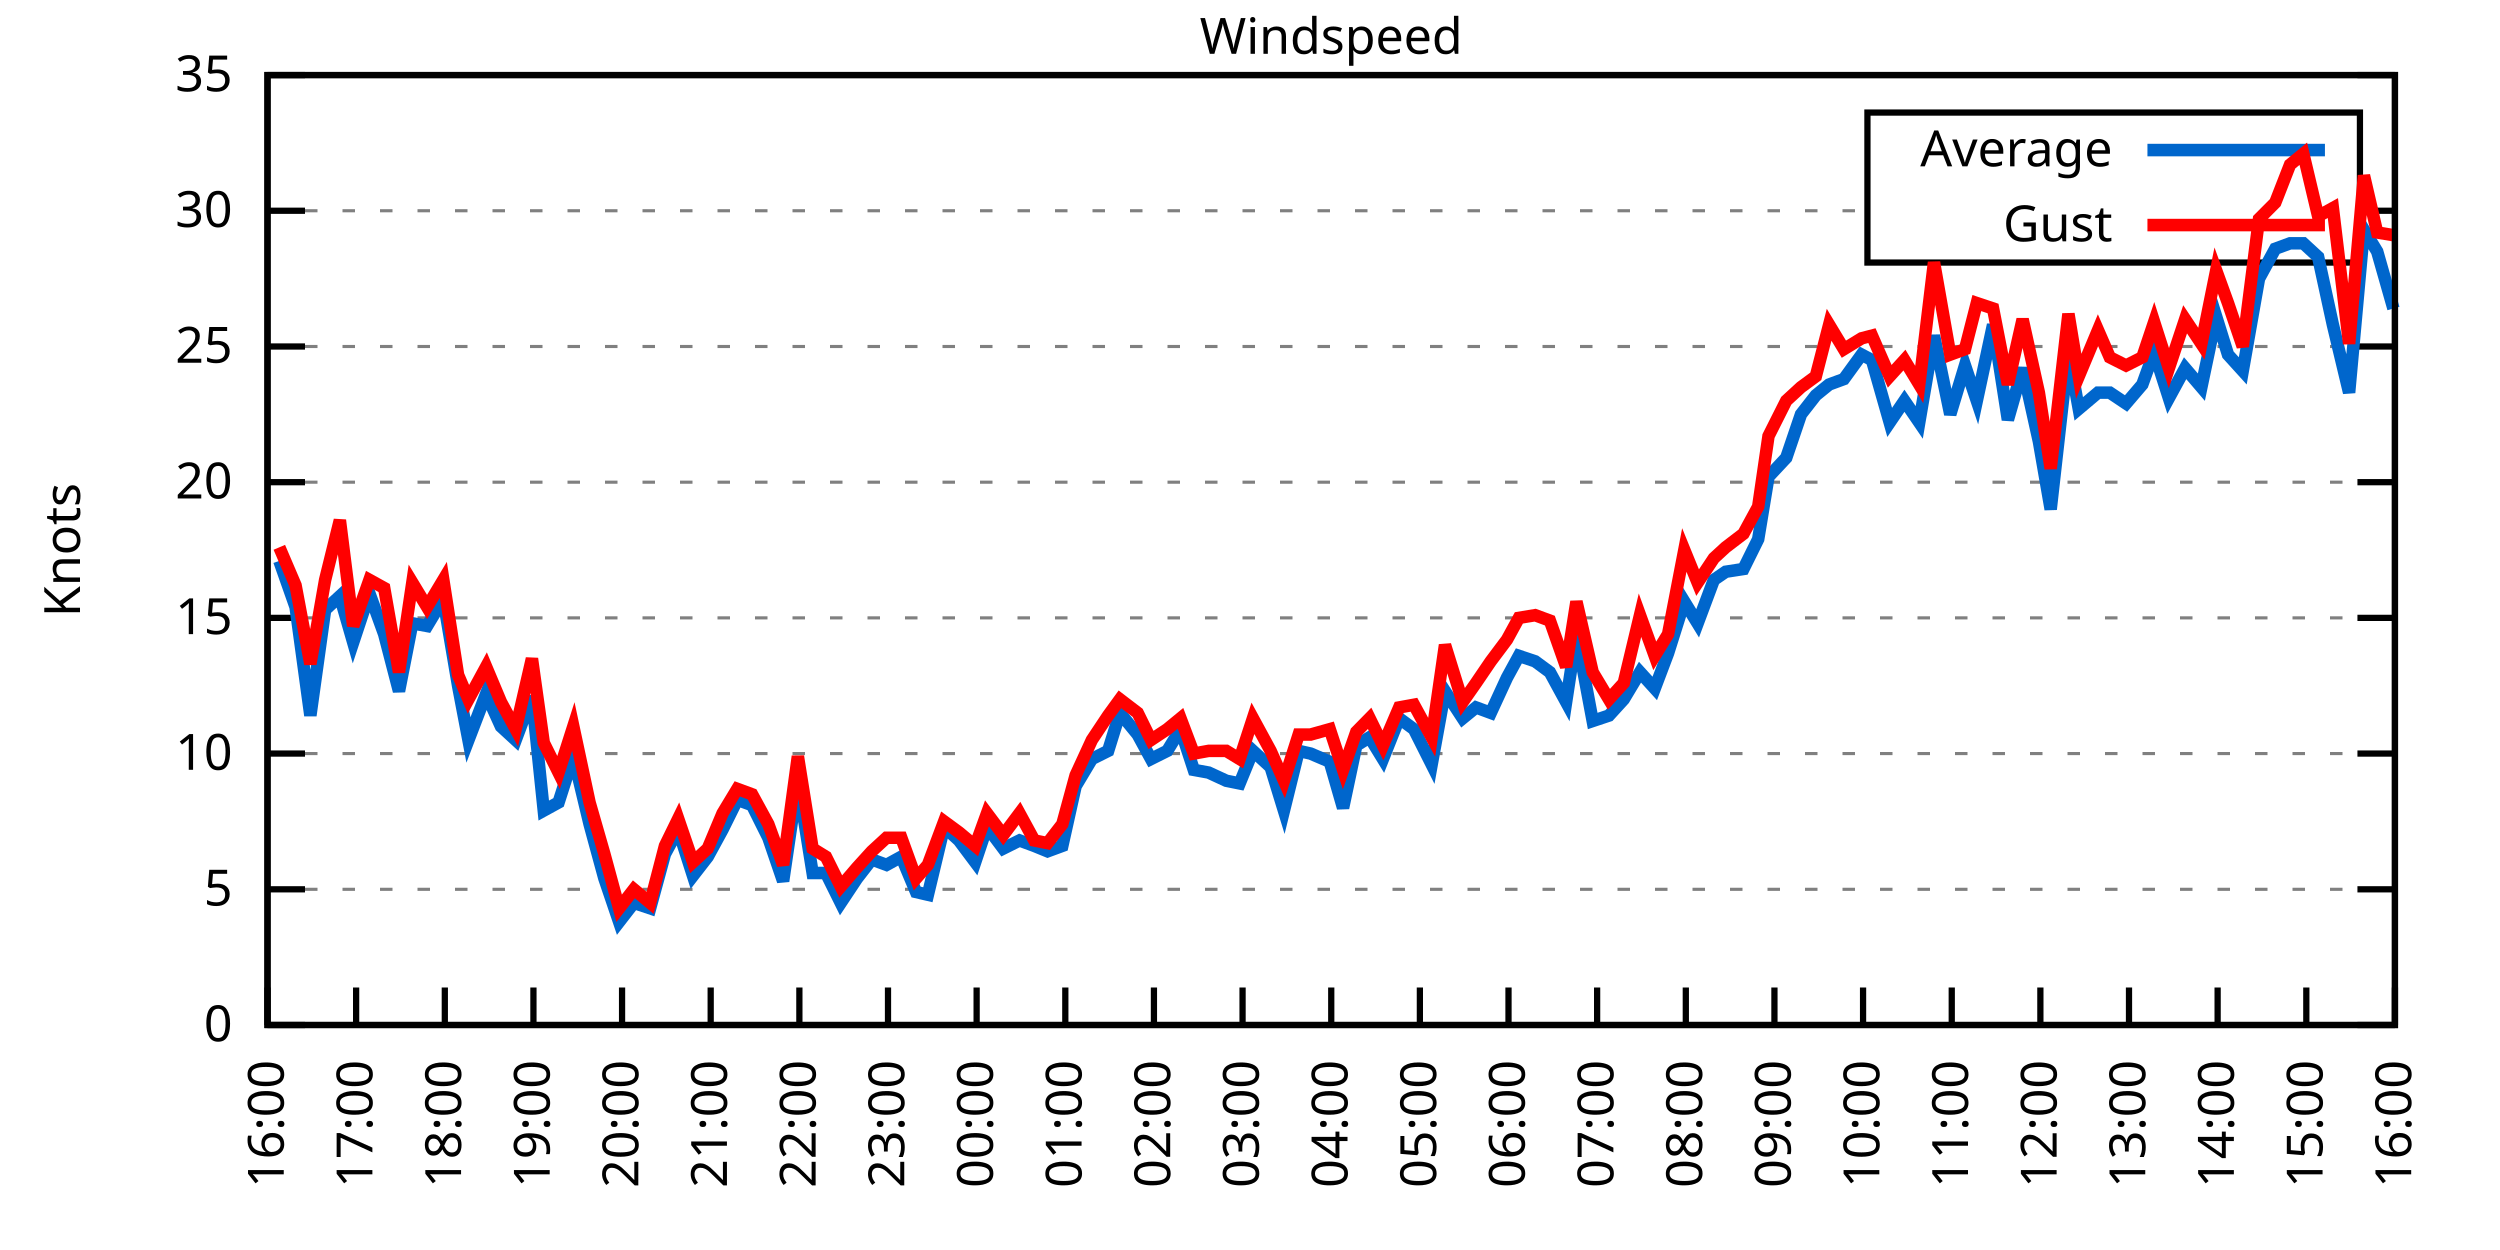
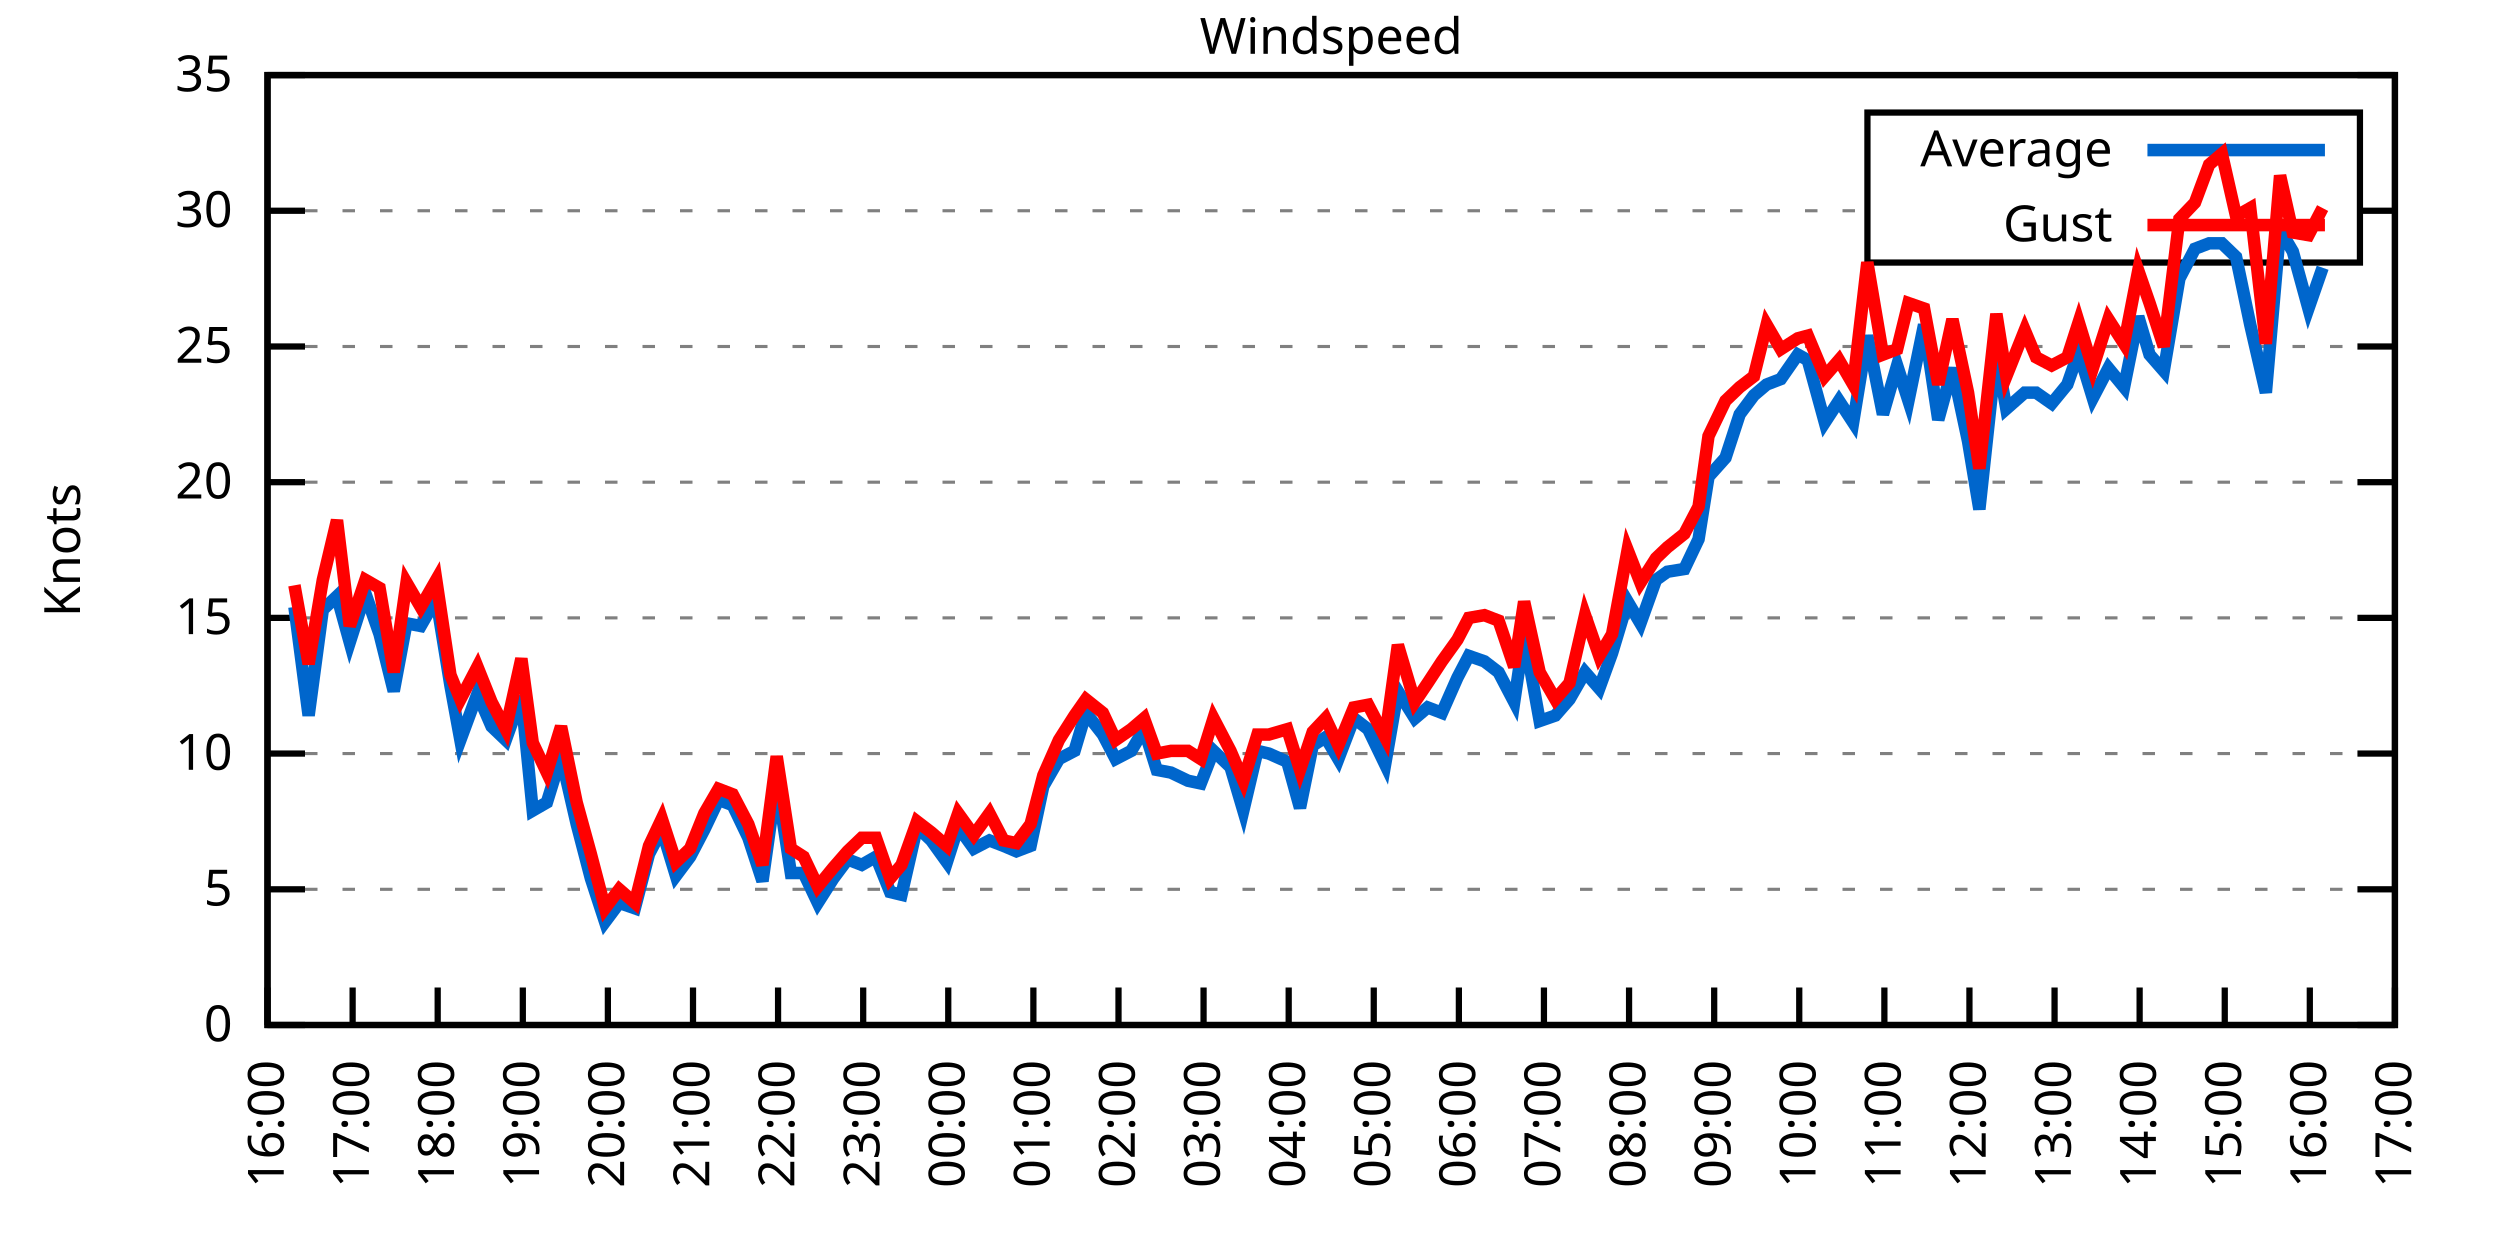
<svg xmlns="http://www.w3.org/2000/svg" xmlns:xlink="http://www.w3.org/1999/xlink" width="400" height="200" viewBox="0 0 400 200">
  <g id="gnuplot_canvas">
    <rect x="0" y="0" width="400" height="200" fill="none" />
    <defs>
      <circle id="gpDot" r="0.5" stroke-width="0.5" stroke="currentColor" />
      <path id="gpPt0" stroke-width="0.333" stroke="currentColor" d="M-1,0 h2 M0,-1 v2" />
      <path id="gpPt1" stroke-width="0.333" stroke="currentColor" d="M-1,-1 L1,1 M1,-1 L-1,1" />
      <path id="gpPt2" stroke-width="0.333" stroke="currentColor" d="M-1,0 L1,0 M0,-1 L0,1 M-1,-1 L1,1 M-1,1 L1,-1" />
      <rect id="gpPt3" stroke-width="0.333" stroke="currentColor" x="-1" y="-1" width="2" height="2" />
      <rect id="gpPt4" stroke-width="0.333" stroke="currentColor" fill="currentColor" x="-1" y="-1" width="2" height="2" />
      <circle id="gpPt5" stroke-width="0.333" stroke="currentColor" cx="0" cy="0" r="1" />
      <use xlink:href="#gpPt5" id="gpPt6" fill="currentColor" stroke="none" />
      <path id="gpPt7" stroke-width="0.333" stroke="currentColor" d="M0,-1.33 L-1.33,0.67 L1.33,0.67 z" />
      <use xlink:href="#gpPt7" id="gpPt8" fill="currentColor" stroke="none" />
      <use xlink:href="#gpPt7" id="gpPt9" stroke="currentColor" transform="rotate(180)" />
      <use xlink:href="#gpPt9" id="gpPt10" fill="currentColor" stroke="none" />
      <use xlink:href="#gpPt3" id="gpPt11" stroke="currentColor" transform="rotate(45)" />
      <use xlink:href="#gpPt11" id="gpPt12" fill="currentColor" stroke="none" />
      <path id="gpPt13" stroke-width="0.333" stroke="currentColor" d="M0,1.330 L1.265,0.411 L0.782,-1.067 L-0.782,-1.076 L-1.265,0.411 z" />
      <use xlink:href="#gpPt13" id="gpPt14" fill="currentColor" stroke="none" />
      <filter id="textbox" filterUnits="objectBoundingBox" x="0" y="0" height="1" width="1">
        <feFlood flood-color="white" flood-opacity="1" result="bgnd" />
        <feComposite in="SourceGraphic" in2="bgnd" operator="atop" />
      </filter>
      <filter id="greybox" filterUnits="objectBoundingBox" x="0" y="0" height="1" width="1">
        <feFlood flood-color="lightgrey" flood-opacity="1" result="grey" />
        <feComposite in="SourceGraphic" in2="grey" operator="atop" />
      </filter>
    </defs>
    <g fill="none" color="white" stroke="currentColor" stroke-width="1.00" stroke-linecap="butt" stroke-linejoin="miter">
</g>
    <g fill="none" color="black" stroke="currentColor" stroke-width="1.00" stroke-linecap="butt" stroke-linejoin="miter">
      <g stroke="none" shape-rendering="crispEdges">
        <polygon fill="rgb(255, 255, 255)" points="42.80,164.00 383.18,164.00 383.18,12.02 42.80,12.02 " />
      </g>
    </g>
    <g fill="none" color="black" stroke="currentColor" stroke-width="1.00" stroke-linecap="butt" stroke-linejoin="miter">
</g>
    <g fill="none" color="black" stroke="black" stroke-width="0.50" stroke-linecap="butt" stroke-linejoin="miter">
</g>
    <g fill="none" color="gray" stroke="currentColor" stroke-width="0.50" stroke-linecap="butt" stroke-linejoin="miter">
      <path stroke="gray" stroke-dasharray="2,4" class="gridline" d="M42.80,164.00 L383.19,164.00  " />
    </g>
    <g fill="none" color="gray" stroke="gray" stroke-width="1.00" stroke-linecap="butt" stroke-linejoin="miter">
</g>
    <g fill="none" color="black" stroke="currentColor" stroke-width="1.00" stroke-linecap="butt" stroke-linejoin="miter">
      <path stroke="black" d="M42.80,164.00 L48.80,164.00 M383.19,164.00 L377.19,164.00  " />
      <g transform="translate(37.20,166.60)" stroke="none" fill="black" font-family="Sans" font-size="8.00" text-anchor="end">
        <text>
          <tspan font-family="Sans"> 0</tspan>
        </text>
      </g>
    </g>
    <g fill="none" color="black" stroke="currentColor" stroke-width="1.00" stroke-linecap="butt" stroke-linejoin="miter">
</g>
    <g fill="none" color="black" stroke="black" stroke-width="0.50" stroke-linecap="butt" stroke-linejoin="miter">
</g>
    <g fill="none" color="gray" stroke="currentColor" stroke-width="0.50" stroke-linecap="butt" stroke-linejoin="miter">
      <path stroke="gray" stroke-dasharray="2,4" class="gridline" d="M42.80,142.29 L383.19,142.29  " />
    </g>
    <g fill="none" color="gray" stroke="gray" stroke-width="1.00" stroke-linecap="butt" stroke-linejoin="miter">
</g>
    <g fill="none" color="black" stroke="currentColor" stroke-width="1.00" stroke-linecap="butt" stroke-linejoin="miter">
      <path stroke="black" d="M42.80,142.29 L48.80,142.29 M383.19,142.29 L377.19,142.29  " />
      <g transform="translate(37.20,144.89)" stroke="none" fill="black" font-family="Sans" font-size="8.00" text-anchor="end">
        <text>
          <tspan font-family="Sans"> 5</tspan>
        </text>
      </g>
    </g>
    <g fill="none" color="black" stroke="currentColor" stroke-width="1.00" stroke-linecap="butt" stroke-linejoin="miter">
</g>
    <g fill="none" color="black" stroke="black" stroke-width="0.50" stroke-linecap="butt" stroke-linejoin="miter">
</g>
    <g fill="none" color="gray" stroke="currentColor" stroke-width="0.50" stroke-linecap="butt" stroke-linejoin="miter">
      <path stroke="gray" stroke-dasharray="2,4" class="gridline" d="M42.80,120.57 L383.19,120.57  " />
    </g>
    <g fill="none" color="gray" stroke="gray" stroke-width="1.00" stroke-linecap="butt" stroke-linejoin="miter">
</g>
    <g fill="none" color="black" stroke="currentColor" stroke-width="1.00" stroke-linecap="butt" stroke-linejoin="miter">
      <path stroke="black" d="M42.80,120.57 L48.80,120.57 M383.19,120.57 L377.19,120.57  " />
      <g transform="translate(37.20,123.17)" stroke="none" fill="black" font-family="Sans" font-size="8.00" text-anchor="end">
        <text>
          <tspan font-family="Sans"> 10</tspan>
        </text>
      </g>
    </g>
    <g fill="none" color="black" stroke="currentColor" stroke-width="1.00" stroke-linecap="butt" stroke-linejoin="miter">
</g>
    <g fill="none" color="black" stroke="black" stroke-width="0.50" stroke-linecap="butt" stroke-linejoin="miter">
</g>
    <g fill="none" color="gray" stroke="currentColor" stroke-width="0.50" stroke-linecap="butt" stroke-linejoin="miter">
      <path stroke="gray" stroke-dasharray="2,4" class="gridline" d="M42.80,98.86 L383.19,98.86  " />
    </g>
    <g fill="none" color="gray" stroke="gray" stroke-width="1.00" stroke-linecap="butt" stroke-linejoin="miter">
</g>
    <g fill="none" color="black" stroke="currentColor" stroke-width="1.00" stroke-linecap="butt" stroke-linejoin="miter">
      <path stroke="black" d="M42.80,98.86 L48.80,98.86 M383.19,98.86 L377.19,98.86  " />
      <g transform="translate(37.20,101.46)" stroke="none" fill="black" font-family="Sans" font-size="8.00" text-anchor="end">
        <text>
          <tspan font-family="Sans"> 15</tspan>
        </text>
      </g>
    </g>
    <g fill="none" color="black" stroke="currentColor" stroke-width="1.00" stroke-linecap="butt" stroke-linejoin="miter">
</g>
    <g fill="none" color="black" stroke="black" stroke-width="0.50" stroke-linecap="butt" stroke-linejoin="miter">
</g>
    <g fill="none" color="gray" stroke="currentColor" stroke-width="0.50" stroke-linecap="butt" stroke-linejoin="miter">
      <path stroke="gray" stroke-dasharray="2,4" class="gridline" d="M42.80,77.15 L383.19,77.15  " />
    </g>
    <g fill="none" color="gray" stroke="gray" stroke-width="1.00" stroke-linecap="butt" stroke-linejoin="miter">
</g>
    <g fill="none" color="black" stroke="currentColor" stroke-width="1.00" stroke-linecap="butt" stroke-linejoin="miter">
      <path stroke="black" d="M42.80,77.15 L48.80,77.15 M383.19,77.15 L377.19,77.15  " />
      <g transform="translate(37.20,79.75)" stroke="none" fill="black" font-family="Sans" font-size="8.00" text-anchor="end">
        <text>
          <tspan font-family="Sans"> 20</tspan>
        </text>
      </g>
    </g>
    <g fill="none" color="black" stroke="currentColor" stroke-width="1.00" stroke-linecap="butt" stroke-linejoin="miter">
</g>
    <g fill="none" color="black" stroke="black" stroke-width="0.50" stroke-linecap="butt" stroke-linejoin="miter">
</g>
    <g fill="none" color="gray" stroke="currentColor" stroke-width="0.50" stroke-linecap="butt" stroke-linejoin="miter">
      <path stroke="gray" stroke-dasharray="2,4" class="gridline" d="M42.80,55.44 L383.19,55.44  " />
    </g>
    <g fill="none" color="gray" stroke="gray" stroke-width="1.00" stroke-linecap="butt" stroke-linejoin="miter">
</g>
    <g fill="none" color="black" stroke="currentColor" stroke-width="1.00" stroke-linecap="butt" stroke-linejoin="miter">
      <path stroke="black" d="M42.80,55.44 L48.80,55.44 M383.19,55.44 L377.19,55.44  " />
      <g transform="translate(37.20,58.04)" stroke="none" fill="black" font-family="Sans" font-size="8.00" text-anchor="end">
        <text>
          <tspan font-family="Sans"> 25</tspan>
        </text>
      </g>
    </g>
    <g fill="none" color="black" stroke="currentColor" stroke-width="1.00" stroke-linecap="butt" stroke-linejoin="miter">
</g>
    <g fill="none" color="black" stroke="black" stroke-width="0.50" stroke-linecap="butt" stroke-linejoin="miter">
</g>
    <g fill="none" color="gray" stroke="currentColor" stroke-width="0.50" stroke-linecap="butt" stroke-linejoin="miter">
      <path stroke="gray" stroke-dasharray="2,4" class="gridline" d="M42.80,33.72 L298.79,33.72 M377.59,33.72 L383.19,33.72  " />
    </g>
    <g fill="none" color="gray" stroke="gray" stroke-width="1.00" stroke-linecap="butt" stroke-linejoin="miter">
</g>
    <g fill="none" color="black" stroke="currentColor" stroke-width="1.00" stroke-linecap="butt" stroke-linejoin="miter">
      <path stroke="black" d="M42.80,33.72 L48.80,33.72 M383.19,33.72 L377.19,33.72  " />
      <g transform="translate(37.20,36.32)" stroke="none" fill="black" font-family="Sans" font-size="8.00" text-anchor="end">
        <text>
          <tspan font-family="Sans"> 30</tspan>
        </text>
      </g>
    </g>
    <g fill="none" color="black" stroke="currentColor" stroke-width="1.00" stroke-linecap="butt" stroke-linejoin="miter">
</g>
    <g fill="none" color="black" stroke="black" stroke-width="0.50" stroke-linecap="butt" stroke-linejoin="miter">
</g>
    <g fill="none" color="gray" stroke="currentColor" stroke-width="0.50" stroke-linecap="butt" stroke-linejoin="miter">
      <path stroke="gray" stroke-dasharray="2,4" class="gridline" d="M42.80,12.01 L383.19,12.01  " />
    </g>
    <g fill="none" color="gray" stroke="gray" stroke-width="1.00" stroke-linecap="butt" stroke-linejoin="miter">
</g>
    <g fill="none" color="black" stroke="currentColor" stroke-width="1.00" stroke-linecap="butt" stroke-linejoin="miter">
      <path stroke="black" d="M42.80,12.01 L48.80,12.01 M383.19,12.01 L377.19,12.01  " />
      <g transform="translate(37.20,14.61)" stroke="none" fill="black" font-family="Sans" font-size="8.00" text-anchor="end">
        <text>
          <tspan font-family="Sans"> 35</tspan>
        </text>
      </g>
    </g>
    <g fill="none" color="black" stroke="currentColor" stroke-width="1.00" stroke-linecap="butt" stroke-linejoin="miter">
      <path stroke="black" d="M42.80,164.00 L42.80,158.00  " />
      <g transform="translate(45.40,169.60) rotate(270.00)" stroke="none" fill="black" font-family="Sans" font-size="8.00" text-anchor="end">
        <text>
          <tspan font-family="Sans">16:00</tspan>
        </text>
      </g>
    </g>
    <g fill="none" color="black" stroke="currentColor" stroke-width="1.00" stroke-linecap="butt" stroke-linejoin="miter">
-       <path stroke="black" d="M56.98,164.00 L56.98,158.00  " />
-       <g transform="translate(59.58,169.60) rotate(270.00)" stroke="none" fill="black" font-family="Sans" font-size="8.00" text-anchor="end">
+       <path stroke="black" d="M56.42,164.00 L56.42,158.00  " />
+       <g transform="translate(59.02,169.60) rotate(270.00)" stroke="none" fill="black" font-family="Sans" font-size="8.00" text-anchor="end">
        <text>
          <tspan font-family="Sans">17:00</tspan>
        </text>
      </g>
    </g>
    <g fill="none" color="black" stroke="currentColor" stroke-width="1.00" stroke-linecap="butt" stroke-linejoin="miter">
-       <path stroke="black" d="M71.17,164.00 L71.17,158.00  " />
-       <g transform="translate(73.77,169.60) rotate(270.00)" stroke="none" fill="black" font-family="Sans" font-size="8.00" text-anchor="end">
+       <path stroke="black" d="M70.03,164.00 L70.03,158.00  " />
+       <g transform="translate(72.63,169.60) rotate(270.00)" stroke="none" fill="black" font-family="Sans" font-size="8.00" text-anchor="end">
        <text>
          <tspan font-family="Sans">18:00</tspan>
        </text>
      </g>
    </g>
    <g fill="none" color="black" stroke="currentColor" stroke-width="1.00" stroke-linecap="butt" stroke-linejoin="miter">
-       <path stroke="black" d="M85.35,164.00 L85.35,158.00  " />
-       <g transform="translate(87.95,169.60) rotate(270.00)" stroke="none" fill="black" font-family="Sans" font-size="8.00" text-anchor="end">
+       <path stroke="black" d="M83.65,164.00 L83.65,158.00  " />
+       <g transform="translate(86.25,169.60) rotate(270.00)" stroke="none" fill="black" font-family="Sans" font-size="8.00" text-anchor="end">
        <text>
          <tspan font-family="Sans">19:00</tspan>
        </text>
      </g>
    </g>
    <g fill="none" color="black" stroke="currentColor" stroke-width="1.00" stroke-linecap="butt" stroke-linejoin="miter">
-       <path stroke="black" d="M99.53,164.00 L99.53,158.00  " />
-       <g transform="translate(102.13,169.60) rotate(270.00)" stroke="none" fill="black" font-family="Sans" font-size="8.00" text-anchor="end">
+       <path stroke="black" d="M97.26,164.00 L97.26,158.00  " />
+       <g transform="translate(99.86,169.60) rotate(270.00)" stroke="none" fill="black" font-family="Sans" font-size="8.00" text-anchor="end">
        <text>
          <tspan font-family="Sans">20:00</tspan>
        </text>
      </g>
    </g>
    <g fill="none" color="black" stroke="currentColor" stroke-width="1.00" stroke-linecap="butt" stroke-linejoin="miter">
-       <path stroke="black" d="M113.71,164.00 L113.71,158.00  " />
-       <g transform="translate(116.31,169.60) rotate(270.00)" stroke="none" fill="black" font-family="Sans" font-size="8.00" text-anchor="end">
+       <path stroke="black" d="M110.88,164.00 L110.88,158.00  " />
+       <g transform="translate(113.48,169.60) rotate(270.00)" stroke="none" fill="black" font-family="Sans" font-size="8.00" text-anchor="end">
        <text>
          <tspan font-family="Sans">21:00</tspan>
        </text>
      </g>
    </g>
    <g fill="none" color="black" stroke="currentColor" stroke-width="1.00" stroke-linecap="butt" stroke-linejoin="miter">
-       <path stroke="black" d="M127.90,164.00 L127.90,158.00  " />
-       <g transform="translate(130.50,169.60) rotate(270.00)" stroke="none" fill="black" font-family="Sans" font-size="8.00" text-anchor="end">
+       <path stroke="black" d="M124.49,164.00 L124.49,158.00  " />
+       <g transform="translate(127.09,169.60) rotate(270.00)" stroke="none" fill="black" font-family="Sans" font-size="8.00" text-anchor="end">
        <text>
          <tspan font-family="Sans">22:00</tspan>
        </text>
      </g>
    </g>
    <g fill="none" color="black" stroke="currentColor" stroke-width="1.00" stroke-linecap="butt" stroke-linejoin="miter">
-       <path stroke="black" d="M142.08,164.00 L142.08,158.00  " />
-       <g transform="translate(144.68,169.60) rotate(270.00)" stroke="none" fill="black" font-family="Sans" font-size="8.00" text-anchor="end">
+       <path stroke="black" d="M138.11,164.00 L138.11,158.00  " />
+       <g transform="translate(140.71,169.60) rotate(270.00)" stroke="none" fill="black" font-family="Sans" font-size="8.00" text-anchor="end">
        <text>
          <tspan font-family="Sans">23:00</tspan>
        </text>
      </g>
    </g>
    <g fill="none" color="black" stroke="currentColor" stroke-width="1.00" stroke-linecap="butt" stroke-linejoin="miter">
-       <path stroke="black" d="M156.26,164.00 L156.26,158.00  " />
-       <g transform="translate(158.86,169.60) rotate(270.00)" stroke="none" fill="black" font-family="Sans" font-size="8.00" text-anchor="end">
+       <path stroke="black" d="M151.72,164.00 L151.72,158.00  " />
+       <g transform="translate(154.32,169.60) rotate(270.00)" stroke="none" fill="black" font-family="Sans" font-size="8.00" text-anchor="end">
        <text>
          <tspan font-family="Sans">00:00</tspan>
        </text>
      </g>
    </g>
    <g fill="none" color="black" stroke="currentColor" stroke-width="1.00" stroke-linecap="butt" stroke-linejoin="miter">
-       <path stroke="black" d="M170.45,164.00 L170.45,158.00  " />
-       <g transform="translate(173.05,169.60) rotate(270.00)" stroke="none" fill="black" font-family="Sans" font-size="8.00" text-anchor="end">
+       <path stroke="black" d="M165.34,164.00 L165.34,158.00  " />
+       <g transform="translate(167.94,169.60) rotate(270.00)" stroke="none" fill="black" font-family="Sans" font-size="8.00" text-anchor="end">
        <text>
          <tspan font-family="Sans">01:00</tspan>
        </text>
      </g>
    </g>
    <g fill="none" color="black" stroke="currentColor" stroke-width="1.00" stroke-linecap="butt" stroke-linejoin="miter">
-       <path stroke="black" d="M184.63,164.00 L184.63,158.00  " />
-       <g transform="translate(187.23,169.60) rotate(270.00)" stroke="none" fill="black" font-family="Sans" font-size="8.00" text-anchor="end">
+       <path stroke="black" d="M178.96,164.00 L178.96,158.00  " />
+       <g transform="translate(181.56,169.60) rotate(270.00)" stroke="none" fill="black" font-family="Sans" font-size="8.00" text-anchor="end">
        <text>
          <tspan font-family="Sans">02:00</tspan>
        </text>
      </g>
    </g>
    <g fill="none" color="black" stroke="currentColor" stroke-width="1.00" stroke-linecap="butt" stroke-linejoin="miter">
-       <path stroke="black" d="M198.81,164.00 L198.81,158.00  " />
-       <g transform="translate(201.41,169.60) rotate(270.00)" stroke="none" fill="black" font-family="Sans" font-size="8.00" text-anchor="end">
+       <path stroke="black" d="M192.57,164.00 L192.57,158.00  " />
+       <g transform="translate(195.17,169.60) rotate(270.00)" stroke="none" fill="black" font-family="Sans" font-size="8.00" text-anchor="end">
        <text>
          <tspan font-family="Sans">03:00</tspan>
        </text>
      </g>
    </g>
    <g fill="none" color="black" stroke="currentColor" stroke-width="1.00" stroke-linecap="butt" stroke-linejoin="miter">
-       <path stroke="black" d="M213.00,164.00 L213.00,158.00  " />
-       <g transform="translate(215.60,169.60) rotate(270.00)" stroke="none" fill="black" font-family="Sans" font-size="8.00" text-anchor="end">
+       <path stroke="black" d="M206.19,164.00 L206.19,158.00  " />
+       <g transform="translate(208.79,169.60) rotate(270.00)" stroke="none" fill="black" font-family="Sans" font-size="8.00" text-anchor="end">
        <text>
          <tspan font-family="Sans">04:00</tspan>
        </text>
      </g>
    </g>
    <g fill="none" color="black" stroke="currentColor" stroke-width="1.00" stroke-linecap="butt" stroke-linejoin="miter">
-       <path stroke="black" d="M227.18,164.00 L227.18,158.00  " />
-       <g transform="translate(229.78,169.60) rotate(270.00)" stroke="none" fill="black" font-family="Sans" font-size="8.00" text-anchor="end">
+       <path stroke="black" d="M219.80,164.00 L219.80,158.00  " />
+       <g transform="translate(222.40,169.60) rotate(270.00)" stroke="none" fill="black" font-family="Sans" font-size="8.00" text-anchor="end">
        <text>
          <tspan font-family="Sans">05:00</tspan>
        </text>
      </g>
    </g>
    <g fill="none" color="black" stroke="currentColor" stroke-width="1.00" stroke-linecap="butt" stroke-linejoin="miter">
-       <path stroke="black" d="M241.36,164.00 L241.36,158.00  " />
-       <g transform="translate(243.96,169.60) rotate(270.00)" stroke="none" fill="black" font-family="Sans" font-size="8.00" text-anchor="end">
+       <path stroke="black" d="M233.42,164.00 L233.42,158.00  " />
+       <g transform="translate(236.02,169.60) rotate(270.00)" stroke="none" fill="black" font-family="Sans" font-size="8.00" text-anchor="end">
        <text>
          <tspan font-family="Sans">06:00</tspan>
        </text>
      </g>
    </g>
    <g fill="none" color="black" stroke="currentColor" stroke-width="1.00" stroke-linecap="butt" stroke-linejoin="miter">
-       <path stroke="black" d="M255.54,164.00 L255.54,158.00  " />
-       <g transform="translate(258.14,169.60) rotate(270.00)" stroke="none" fill="black" font-family="Sans" font-size="8.00" text-anchor="end">
+       <path stroke="black" d="M247.03,164.00 L247.03,158.00  " />
+       <g transform="translate(249.63,169.60) rotate(270.00)" stroke="none" fill="black" font-family="Sans" font-size="8.00" text-anchor="end">
        <text>
          <tspan font-family="Sans">07:00</tspan>
        </text>
      </g>
    </g>
    <g fill="none" color="black" stroke="currentColor" stroke-width="1.00" stroke-linecap="butt" stroke-linejoin="miter">
-       <path stroke="black" d="M269.73,164.00 L269.73,158.00  " />
-       <g transform="translate(272.33,169.60) rotate(270.00)" stroke="none" fill="black" font-family="Sans" font-size="8.00" text-anchor="end">
+       <path stroke="black" d="M260.65,164.00 L260.65,158.00  " />
+       <g transform="translate(263.25,169.60) rotate(270.00)" stroke="none" fill="black" font-family="Sans" font-size="8.00" text-anchor="end">
        <text>
          <tspan font-family="Sans">08:00</tspan>
        </text>
      </g>
    </g>
    <g fill="none" color="black" stroke="currentColor" stroke-width="1.00" stroke-linecap="butt" stroke-linejoin="miter">
-       <path stroke="black" d="M283.91,164.00 L283.91,158.00  " />
-       <g transform="translate(286.51,169.60) rotate(270.00)" stroke="none" fill="black" font-family="Sans" font-size="8.00" text-anchor="end">
+       <path stroke="black" d="M274.27,164.00 L274.27,158.00  " />
+       <g transform="translate(276.87,169.60) rotate(270.00)" stroke="none" fill="black" font-family="Sans" font-size="8.00" text-anchor="end">
        <text>
          <tspan font-family="Sans">09:00</tspan>
        </text>
      </g>
    </g>
    <g fill="none" color="black" stroke="currentColor" stroke-width="1.00" stroke-linecap="butt" stroke-linejoin="miter">
-       <path stroke="black" d="M298.09,164.00 L298.09,158.00  " />
-       <g transform="translate(300.69,169.60) rotate(270.00)" stroke="none" fill="black" font-family="Sans" font-size="8.00" text-anchor="end">
+       <path stroke="black" d="M287.88,164.00 L287.88,158.00  " />
+       <g transform="translate(290.48,169.60) rotate(270.00)" stroke="none" fill="black" font-family="Sans" font-size="8.00" text-anchor="end">
        <text>
          <tspan font-family="Sans">10:00</tspan>
        </text>
      </g>
    </g>
    <g fill="none" color="black" stroke="currentColor" stroke-width="1.00" stroke-linecap="butt" stroke-linejoin="miter">
-       <path stroke="black" d="M312.28,164.00 L312.28,158.00  " />
-       <g transform="translate(314.88,169.60) rotate(270.00)" stroke="none" fill="black" font-family="Sans" font-size="8.00" text-anchor="end">
+       <path stroke="black" d="M301.50,164.00 L301.50,158.00  " />
+       <g transform="translate(304.10,169.60) rotate(270.00)" stroke="none" fill="black" font-family="Sans" font-size="8.00" text-anchor="end">
        <text>
          <tspan font-family="Sans">11:00</tspan>
        </text>
      </g>
    </g>
    <g fill="none" color="black" stroke="currentColor" stroke-width="1.00" stroke-linecap="butt" stroke-linejoin="miter">
-       <path stroke="black" d="M326.46,164.00 L326.46,158.00  " />
-       <g transform="translate(329.06,169.60) rotate(270.00)" stroke="none" fill="black" font-family="Sans" font-size="8.00" text-anchor="end">
+       <path stroke="black" d="M315.11,164.00 L315.11,158.00  " />
+       <g transform="translate(317.71,169.60) rotate(270.00)" stroke="none" fill="black" font-family="Sans" font-size="8.00" text-anchor="end">
        <text>
          <tspan font-family="Sans">12:00</tspan>
        </text>
      </g>
    </g>
    <g fill="none" color="black" stroke="currentColor" stroke-width="1.00" stroke-linecap="butt" stroke-linejoin="miter">
-       <path stroke="black" d="M340.64,164.00 L340.64,158.00  " />
-       <g transform="translate(343.24,169.60) rotate(270.00)" stroke="none" fill="black" font-family="Sans" font-size="8.00" text-anchor="end">
+       <path stroke="black" d="M328.73,164.00 L328.73,158.00  " />
+       <g transform="translate(331.33,169.60) rotate(270.00)" stroke="none" fill="black" font-family="Sans" font-size="8.00" text-anchor="end">
        <text>
          <tspan font-family="Sans">13:00</tspan>
        </text>
      </g>
    </g>
    <g fill="none" color="black" stroke="currentColor" stroke-width="1.00" stroke-linecap="butt" stroke-linejoin="miter">
-       <path stroke="black" d="M354.82,164.00 L354.82,158.00  " />
-       <g transform="translate(357.42,169.60) rotate(270.00)" stroke="none" fill="black" font-family="Sans" font-size="8.00" text-anchor="end">
+       <path stroke="black" d="M342.34,164.00 L342.34,158.00  " />
+       <g transform="translate(344.94,169.60) rotate(270.00)" stroke="none" fill="black" font-family="Sans" font-size="8.00" text-anchor="end">
        <text>
          <tspan font-family="Sans">14:00</tspan>
        </text>
      </g>
    </g>
    <g fill="none" color="black" stroke="currentColor" stroke-width="1.00" stroke-linecap="butt" stroke-linejoin="miter">
-       <path stroke="black" d="M369.01,164.00 L369.01,158.00  " />
-       <g transform="translate(371.61,169.60) rotate(270.00)" stroke="none" fill="black" font-family="Sans" font-size="8.00" text-anchor="end">
+       <path stroke="black" d="M355.96,164.00 L355.96,158.00  " />
+       <g transform="translate(358.56,169.60) rotate(270.00)" stroke="none" fill="black" font-family="Sans" font-size="8.00" text-anchor="end">
        <text>
          <tspan font-family="Sans">15:00</tspan>
+         </text>
+       </g>
+     </g>
+     <g fill="none" color="black" stroke="currentColor" stroke-width="1.00" stroke-linecap="butt" stroke-linejoin="miter">
+       <path stroke="black" d="M369.57,164.00 L369.57,158.00  " />
+       <g transform="translate(372.17,169.60) rotate(270.00)" stroke="none" fill="black" font-family="Sans" font-size="8.00" text-anchor="end">
+         <text>
+           <tspan font-family="Sans">16:00</tspan>
        </text>
      </g>
    </g>
    <g fill="none" color="black" stroke="currentColor" stroke-width="1.00" stroke-linecap="butt" stroke-linejoin="miter">
      <path stroke="black" d="M383.19,164.00 L383.19,158.00  " />
      <g transform="translate(385.79,169.60) rotate(270.00)" stroke="none" fill="black" font-family="Sans" font-size="8.00" text-anchor="end">
        <text>
-           <tspan font-family="Sans">16:00</tspan>
+           <tspan font-family="Sans">17:00</tspan>
        </text>
      </g>
    </g>
    <g fill="none" color="black" stroke="currentColor" stroke-width="1.00" stroke-linecap="butt" stroke-linejoin="miter">
</g>
    <g fill="none" color="black" stroke="currentColor" stroke-width="1.00" stroke-linecap="butt" stroke-linejoin="miter">
      <path stroke="black" d="M42.80,12.01 L42.80,164.00 L383.19,164.00 L383.19,12.01 L42.80,12.01 Z  " />
    </g>
    <g fill="none" color="black" stroke="currentColor" stroke-width="1.00" stroke-linecap="butt" stroke-linejoin="miter">
</g>
    <g fill="none" color="black" stroke="currentColor" stroke-width="1.00" stroke-linecap="butt" stroke-linejoin="miter">
      <path stroke="black" d="M298.79,42.01 L298.79,18.01 L377.59,18.01 L377.59,42.01 L298.79,42.01 Z  " />
    </g>
    <g id="Windspeed_plot_1">
      <g fill="none" color="white" stroke="black" stroke-width="2.00" stroke-linecap="butt" stroke-linejoin="miter">
</g>
      <g fill="none" color="black" stroke="currentColor" stroke-width="2.00" stroke-linecap="butt" stroke-linejoin="miter">
        <g transform="translate(337.99,26.61)" stroke="none" fill="black" font-family="Sans" font-size="8.00" text-anchor="end">
          <text>
            <tspan font-family="Sans">Average</tspan>
          </text>
        </g>
      </g>
      <g fill="none" color="black" stroke="currentColor" stroke-width="2.00" stroke-linecap="butt" stroke-linejoin="miter">
-         <path stroke="rgb(  0, 102, 204)" d="M343.59,24.01 L371.99,24.01 M44.69,89.74 L47.29,97.12 L49.66,114.49 L52.02,97.56 L54.38,95.39 L56.51,102.77   L59.11,94.95 L61.47,101.47 L63.84,110.59 L65.97,99.73 L68.33,100.16 L70.93,95.82 L73.29,109.72 L74.95,118.40   L77.78,111.02 L80.15,116.23 L82.51,118.40 L85.11,111.45 L87.00,129.69 L89.37,128.39 L91.73,121.01 L94.33,131.86   L96.70,140.55 L99.06,147.50 L101.42,144.46 L104.02,145.33 L106.39,136.64 L108.51,132.73 L110.88,140.12 L113.24,137.08   L115.61,132.73 L117.97,127.96 L120.33,128.83 L122.93,134.04 L125.30,140.98 L127.66,124.92 L130.02,139.68 L132.15,139.68   L134.52,144.46 L137.12,140.55 L139.48,137.51 L141.84,138.38 L144.21,137.08 L146.57,142.72 L148.46,143.16 L151.06,132.30   L153.43,134.47 L156.03,137.94 L157.92,132.30 L160.52,135.77 L163.12,134.47 L165.48,135.34 L167.61,136.21 L169.97,135.34   L172.10,125.79 L174.70,121.44 L177.30,120.14 L179.19,114.06 L182.03,117.53 L184.16,121.44 L186.76,120.14 L188.88,116.67   L191.01,123.18 L193.38,123.61 L196.21,124.92 L198.34,125.35 L200.47,120.14 L203.30,122.75 L205.43,129.69 L207.79,120.14   L209.69,120.57 L212.76,121.88 L214.89,129.26 L217.01,119.27 L219.14,117.97 L221.27,121.44 L223.87,114.93 L226.23,116.67   L229.07,122.31 L231.20,110.59 L234.03,114.93 L236.16,113.19 L238.52,114.06 L241.12,108.42 L243.02,104.94 L245.62,105.81   L247.98,107.55 L250.58,112.32 L252.23,101.47 L254.83,115.36 L257.43,114.49 L259.80,111.89 L262.40,107.55 L264.76,110.15   L266.89,104.51 L269.49,96.26 L271.62,99.73 L274.22,92.78 L276.11,91.48 L278.95,91.04 L281.31,86.27 L282.96,76.28   L285.80,73.24 L288.16,66.29 L290.53,63.25 L292.66,61.52 L295.02,60.65 L297.86,56.74 L299.51,57.61 L302.35,67.59   L304.71,64.12 L307.08,67.59 L309.44,53.70 L312.04,66.29 L314.40,58.48 L316.29,64.12 L318.89,51.96 L321.26,67.16   L323.62,58.91 L326.22,70.63 L328.11,81.49 L330.95,56.30 L332.60,65.42 L335.68,62.82 L337.57,62.82 L340.17,64.56   L342.77,61.52 L344.66,56.30 L347.02,63.69 L349.62,58.91 L352.22,61.95 L354.59,50.66 L356.48,56.74 L358.84,59.34   L361.44,44.58 L364.04,39.80 L366.41,38.93 L368.53,38.93 L370.90,41.11 L373.26,51.96 L375.86,62.82 L378.23,36.76   L380.35,40.24 L382.95,49.36  " />
+         <path stroke="rgb(  0, 102, 204)" d="M343.59,24.01 L371.99,24.01 M47.11,97.12 L49.38,114.49 L51.65,97.56 L53.92,95.39 L55.96,102.77 L58.46,94.95   L60.73,101.47 L63.00,110.59 L65.04,99.73 L67.31,100.16 L69.80,95.82 L72.07,109.72 L73.66,118.40 L76.39,111.02   L78.65,116.23 L80.92,118.40 L83.42,111.45 L85.24,129.69 L87.50,128.39 L89.77,121.01 L92.27,131.86 L94.54,140.55   L96.81,147.50 L99.08,144.46 L101.57,145.33 L103.84,136.64 L105.89,132.73 L108.15,140.12 L110.42,137.08 L112.69,132.73   L114.96,127.96 L117.23,128.83 L119.73,134.04 L122.00,140.98 L124.27,124.92 L126.54,139.68 L128.58,139.68 L130.85,144.46   L133.34,140.55 L135.61,137.51 L137.88,138.38 L140.15,137.08 L142.42,142.72 L144.24,143.16 L146.73,132.30 L149.00,134.47   L151.50,137.94 L153.31,132.30 L155.81,135.77 L158.31,134.47 L160.57,135.34 L162.62,136.21 L164.89,135.34 L166.93,125.79   L169.43,121.44 L171.92,120.14 L173.74,114.06 L176.46,117.53 L178.50,121.44 L181.00,120.14 L183.04,116.67 L185.08,123.18   L187.35,123.61 L190.08,124.92 L192.12,125.35 L194.16,120.14 L196.88,122.75 L198.93,129.69 L201.19,120.14 L203.01,120.57   L205.96,121.88 L208.00,129.26 L210.04,119.27 L212.09,117.97 L214.13,121.44 L216.63,114.93 L218.90,116.67 L221.62,122.31   L223.66,110.59 L226.38,114.93 L228.43,113.19 L230.70,114.06 L233.19,108.42 L235.01,104.94 L237.50,105.81 L239.77,107.55   L242.27,112.32 L243.86,101.47 L246.35,115.36 L248.85,114.49 L251.12,111.89 L253.61,107.55 L255.88,110.15 L257.93,104.51   L260.42,96.26 L262.47,99.73 L264.96,92.78 L266.78,91.48 L269.50,91.04 L271.77,86.27 L273.36,76.28 L276.08,73.24   L278.35,66.29 L280.62,63.25 L282.66,61.52 L284.93,60.65 L287.65,56.74 L289.24,57.61 L291.97,67.59 L294.23,64.12   L296.50,67.59 L298.77,53.70 L301.27,66.29 L303.54,58.48 L305.35,64.12 L307.85,51.96 L310.12,67.16 L312.39,58.91   L314.89,70.63 L316.70,81.49 L319.42,56.30 L321.01,65.42 L323.96,62.82 L325.78,62.82 L328.27,64.56 L330.77,61.52   L332.59,56.30 L334.85,63.69 L337.35,58.91 L339.85,61.95 L342.12,50.66 L343.93,56.74 L346.20,59.34 L348.70,44.58   L351.19,39.80 L353.46,38.93 L355.50,38.93 L357.77,41.11 L360.04,51.96 L362.54,62.82 L364.81,36.76 L366.85,40.24   L369.35,49.36 L371.62,42.84  " />
      </g>
    </g>
    <g id="Windspeed_plot_2">
      <g fill="none" color="black" stroke="currentColor" stroke-width="2.00" stroke-linecap="butt" stroke-linejoin="miter">
        <g transform="translate(337.99,38.61)" stroke="none" fill="black" font-family="Sans" font-size="8.00" text-anchor="end">
          <text>
            <tspan font-family="Sans">Gust</tspan>
          </text>
        </g>
      </g>
      <g fill="none" color="black" stroke="currentColor" stroke-width="2.00" stroke-linecap="butt" stroke-linejoin="miter">
-         <path stroke="rgb(255,   0,   0)" d="M343.59,36.01 L371.99,36.01 M44.69,87.57 L47.29,93.65 L49.66,106.24 L52.02,92.78 L54.38,83.23 L56.51,100.16   L59.11,92.78 L61.47,94.08 L63.84,107.55 L65.97,93.22 L68.33,97.12 L70.93,92.78 L73.29,107.98 L74.95,111.89   L77.78,106.68 L80.15,112.32 L82.51,116.67 L85.11,105.38 L87.00,118.84 L89.37,123.61 L91.73,116.23 L94.33,128.39   L96.70,136.64 L99.06,145.33 L101.42,142.29 L104.02,144.46 L106.39,135.34 L108.51,131.00 L110.88,137.94 L113.24,135.77   L115.61,130.13 L117.97,126.22 L120.33,127.09 L122.93,131.86 L125.30,138.38 L127.66,121.01 L130.02,135.77 L132.15,137.08   L134.52,141.85 L137.12,138.81 L139.48,136.21 L141.84,134.04 L144.21,134.04 L146.57,140.55 L148.46,138.38 L151.06,131.43   L153.43,133.17 L156.03,135.34 L157.92,130.13 L160.52,133.60 L163.12,130.13 L165.48,134.47 L167.61,134.90 L169.97,131.86   L172.10,124.05 L174.70,118.40 L177.30,114.49 L179.19,111.89 L182.03,114.06 L184.16,118.40 L186.76,116.67 L188.88,114.93   L191.01,120.57 L193.38,120.14 L196.21,120.14 L198.34,121.44 L200.47,114.93 L203.30,120.14 L205.43,124.92 L207.79,117.53   L209.69,117.53 L212.76,116.67 L214.89,123.18 L217.01,117.10 L219.14,114.93 L221.27,119.27 L223.87,113.19 L226.23,112.76   L229.07,117.97 L231.20,103.20 L234.03,112.32 L236.16,109.28 L238.52,105.81 L241.12,102.34 L243.02,98.86 L245.62,98.43   L247.98,99.30 L250.58,106.68 L252.23,96.26 L254.83,107.55 L257.43,111.89 L259.80,109.28 L262.40,98.43 L264.76,104.94   L266.89,101.47 L269.49,88.00 L271.62,93.22 L274.22,89.31 L276.11,87.57 L278.95,85.40 L281.31,81.06 L282.96,69.77   L285.80,64.12 L288.16,61.95 L290.53,60.21 L292.66,51.96 L295.02,55.87 L297.86,54.13 L299.51,53.70 L302.35,60.21   L304.71,57.61 L307.08,61.52 L309.44,41.97 L312.04,56.74 L314.40,55.87 L316.29,48.49 L318.89,49.36 L321.26,61.52   L323.62,51.09 L326.22,62.82 L328.11,74.98 L330.95,50.22 L332.60,60.21 L335.68,52.83 L337.57,57.17 L340.17,58.48   L342.77,57.17 L344.66,51.53 L347.02,58.91 L349.62,51.09 L352.22,55.00 L354.59,43.28 L356.48,48.49 L358.84,55.44   L361.44,35.03 L364.04,32.42 L366.41,26.34 L368.53,24.60 L370.90,34.59 L373.26,33.29 L375.86,55.00 L378.23,28.08   L380.35,37.20 L382.95,37.63  " />
+         <path stroke="rgb(255,   0,   0)" d="M343.59,36.01 L371.99,36.01 M47.11,93.65 L49.38,106.24 L51.65,92.78 L53.92,83.23 L55.96,100.16 L58.46,92.78   L60.73,94.08 L63.00,107.55 L65.04,93.22 L67.31,97.12 L69.80,92.78 L72.07,107.98 L73.66,111.89 L76.39,106.68   L78.65,112.32 L80.92,116.67 L83.42,105.38 L85.24,118.84 L87.50,123.61 L89.77,116.23 L92.27,128.39 L94.54,136.64   L96.81,145.33 L99.08,142.29 L101.57,144.46 L103.84,135.34 L105.89,131.00 L108.15,137.94 L110.42,135.77 L112.69,130.13   L114.96,126.22 L117.23,127.09 L119.73,131.86 L122.00,138.38 L124.27,121.01 L126.54,135.77 L128.58,137.08 L130.85,141.85   L133.34,138.81 L135.61,136.21 L137.88,134.04 L140.15,134.04 L142.42,140.55 L144.24,138.38 L146.73,131.43 L149.00,133.17   L151.50,135.34 L153.31,130.13 L155.81,133.60 L158.31,130.13 L160.57,134.47 L162.62,134.90 L164.89,131.86 L166.93,124.05   L169.43,118.40 L171.92,114.49 L173.74,111.89 L176.46,114.06 L178.50,118.40 L181.00,116.67 L183.04,114.93 L185.08,120.57   L187.35,120.14 L190.08,120.14 L192.12,121.44 L194.16,114.93 L196.88,120.14 L198.93,124.92 L201.19,117.53 L203.01,117.53   L205.96,116.67 L208.00,123.18 L210.04,117.10 L212.09,114.93 L214.13,119.27 L216.63,113.19 L218.90,112.76 L221.62,117.97   L223.66,103.20 L226.38,112.32 L228.43,109.28 L230.70,105.81 L233.19,102.34 L235.01,98.86 L237.50,98.43 L239.77,99.30   L242.27,106.68 L243.86,96.26 L246.35,107.55 L248.85,111.89 L251.12,109.28 L253.61,98.43 L255.88,104.94 L257.93,101.47   L260.42,88.00 L262.47,93.22 L264.96,89.31 L266.78,87.57 L269.50,85.40 L271.77,81.06 L273.36,69.77 L276.08,64.12   L278.35,61.95 L280.62,60.21 L282.66,51.96 L284.93,55.87 L287.65,54.13 L289.24,53.70 L291.97,60.21 L294.23,57.61   L296.50,61.52 L298.77,41.97 L301.27,56.74 L303.54,55.87 L305.35,48.49 L307.85,49.36 L310.12,61.52 L312.39,51.09   L314.89,62.82 L316.70,74.98 L319.42,50.22 L321.01,60.21 L323.96,52.83 L325.78,57.17 L328.27,58.48 L330.77,57.17   L332.59,51.53 L334.85,58.91 L337.35,51.09 L339.85,55.00 L342.12,43.28 L343.93,48.49 L346.20,55.44 L348.70,35.03   L351.19,32.42 L353.46,26.34 L355.50,24.60 L357.77,34.59 L360.04,33.29 L362.54,55.00 L364.81,28.08 L366.85,37.20   L369.35,37.63 L371.62,33.29  " />
      </g>
    </g>
    <g fill="none" color="black" stroke="currentColor" stroke-width="2.00" stroke-linecap="butt" stroke-linejoin="miter">
</g>
    <g fill="none" color="black" stroke="black" stroke-width="1.00" stroke-linecap="butt" stroke-linejoin="miter">
</g>
    <g fill="none" color="black" stroke="currentColor" stroke-width="1.00" stroke-linecap="butt" stroke-linejoin="miter">
      <path stroke="black" d="M42.80,12.01 L42.80,164.00 L383.19,164.00 L383.19,12.01 L42.80,12.01 Z  " />
      <g transform="translate(12.80,88.01) rotate(270.00)" stroke="none" fill="black" font-family="Sans" font-size="8.00" text-anchor="middle">
        <text>
          <tspan font-family="Sans">Knots</tspan>
        </text>
      </g>
    </g>
    <g fill="none" color="black" stroke="currentColor" stroke-width="1.00" stroke-linecap="butt" stroke-linejoin="miter">
</g>
    <g fill="none" color="black" stroke="currentColor" stroke-width="1.00" stroke-linecap="butt" stroke-linejoin="miter">
      <g transform="translate(212.99,8.61)" stroke="none" fill="black" font-family="Sans" font-size="8.00" text-anchor="middle">
        <text>
          <tspan font-family="Sans">Windspeed</tspan>
        </text>
      </g>
    </g>
    <g fill="none" color="black" stroke="currentColor" stroke-width="1.00" stroke-linecap="butt" stroke-linejoin="miter">
</g>
  </g>
</svg>
